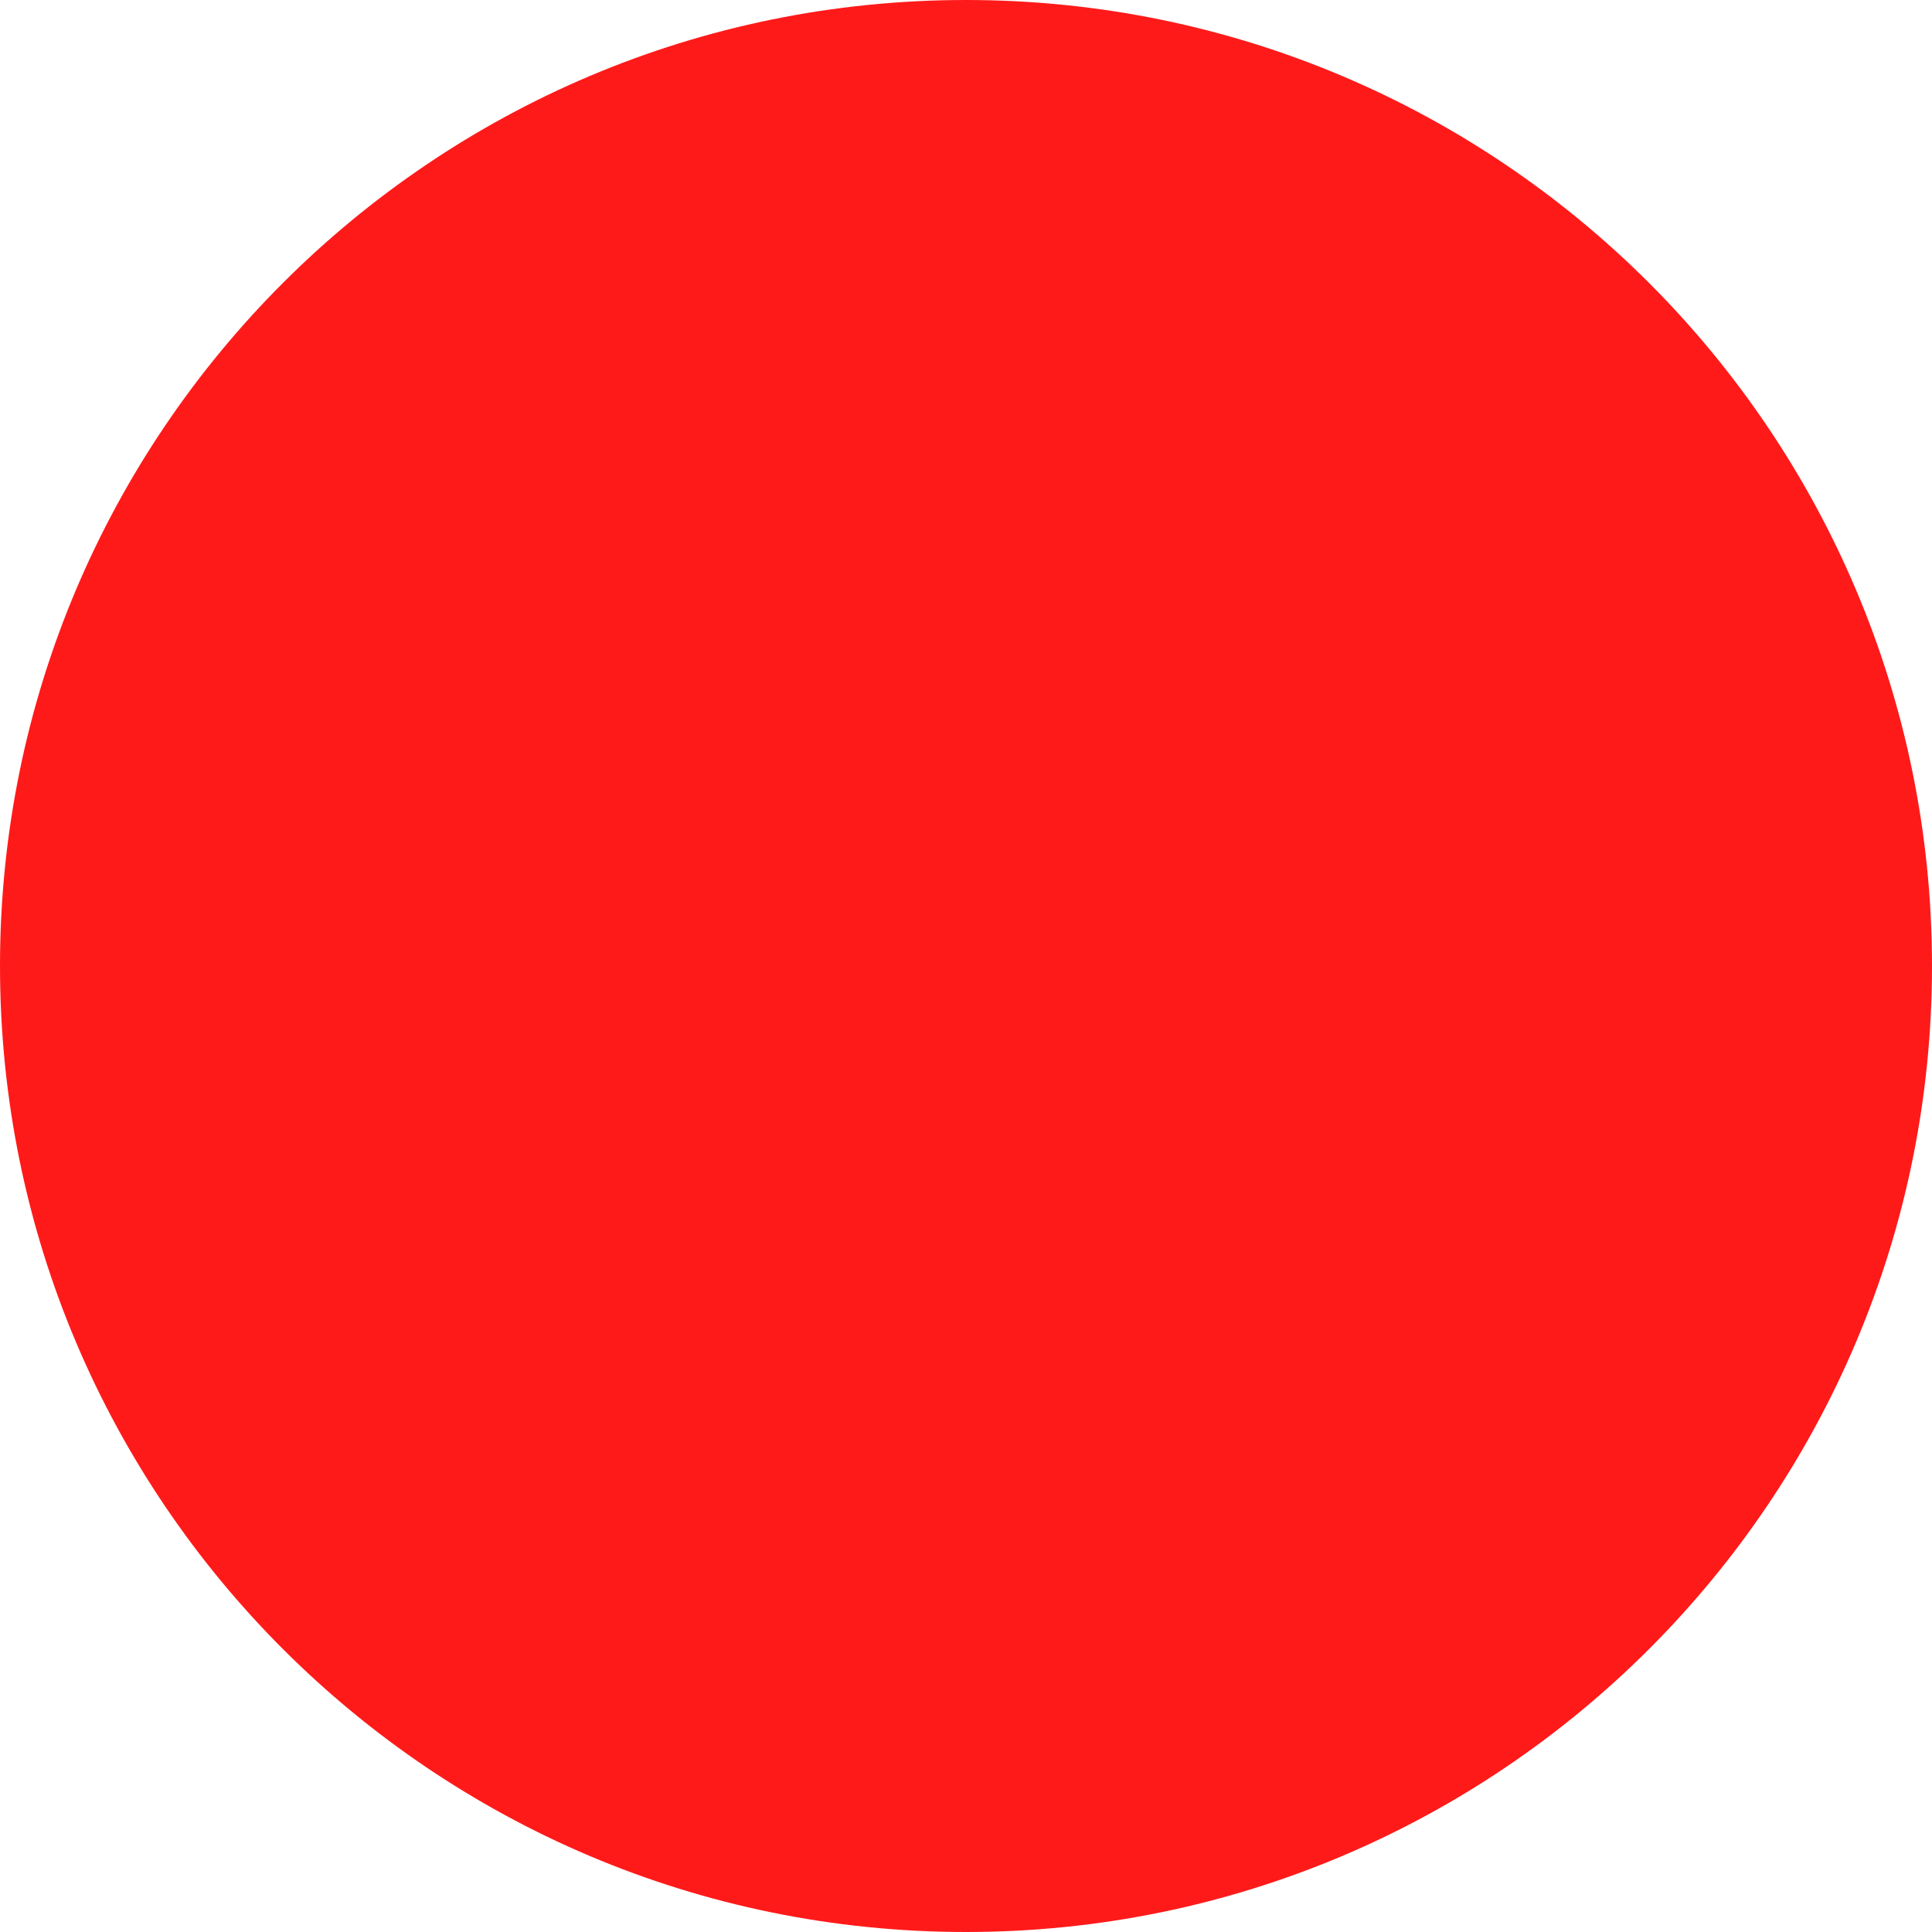
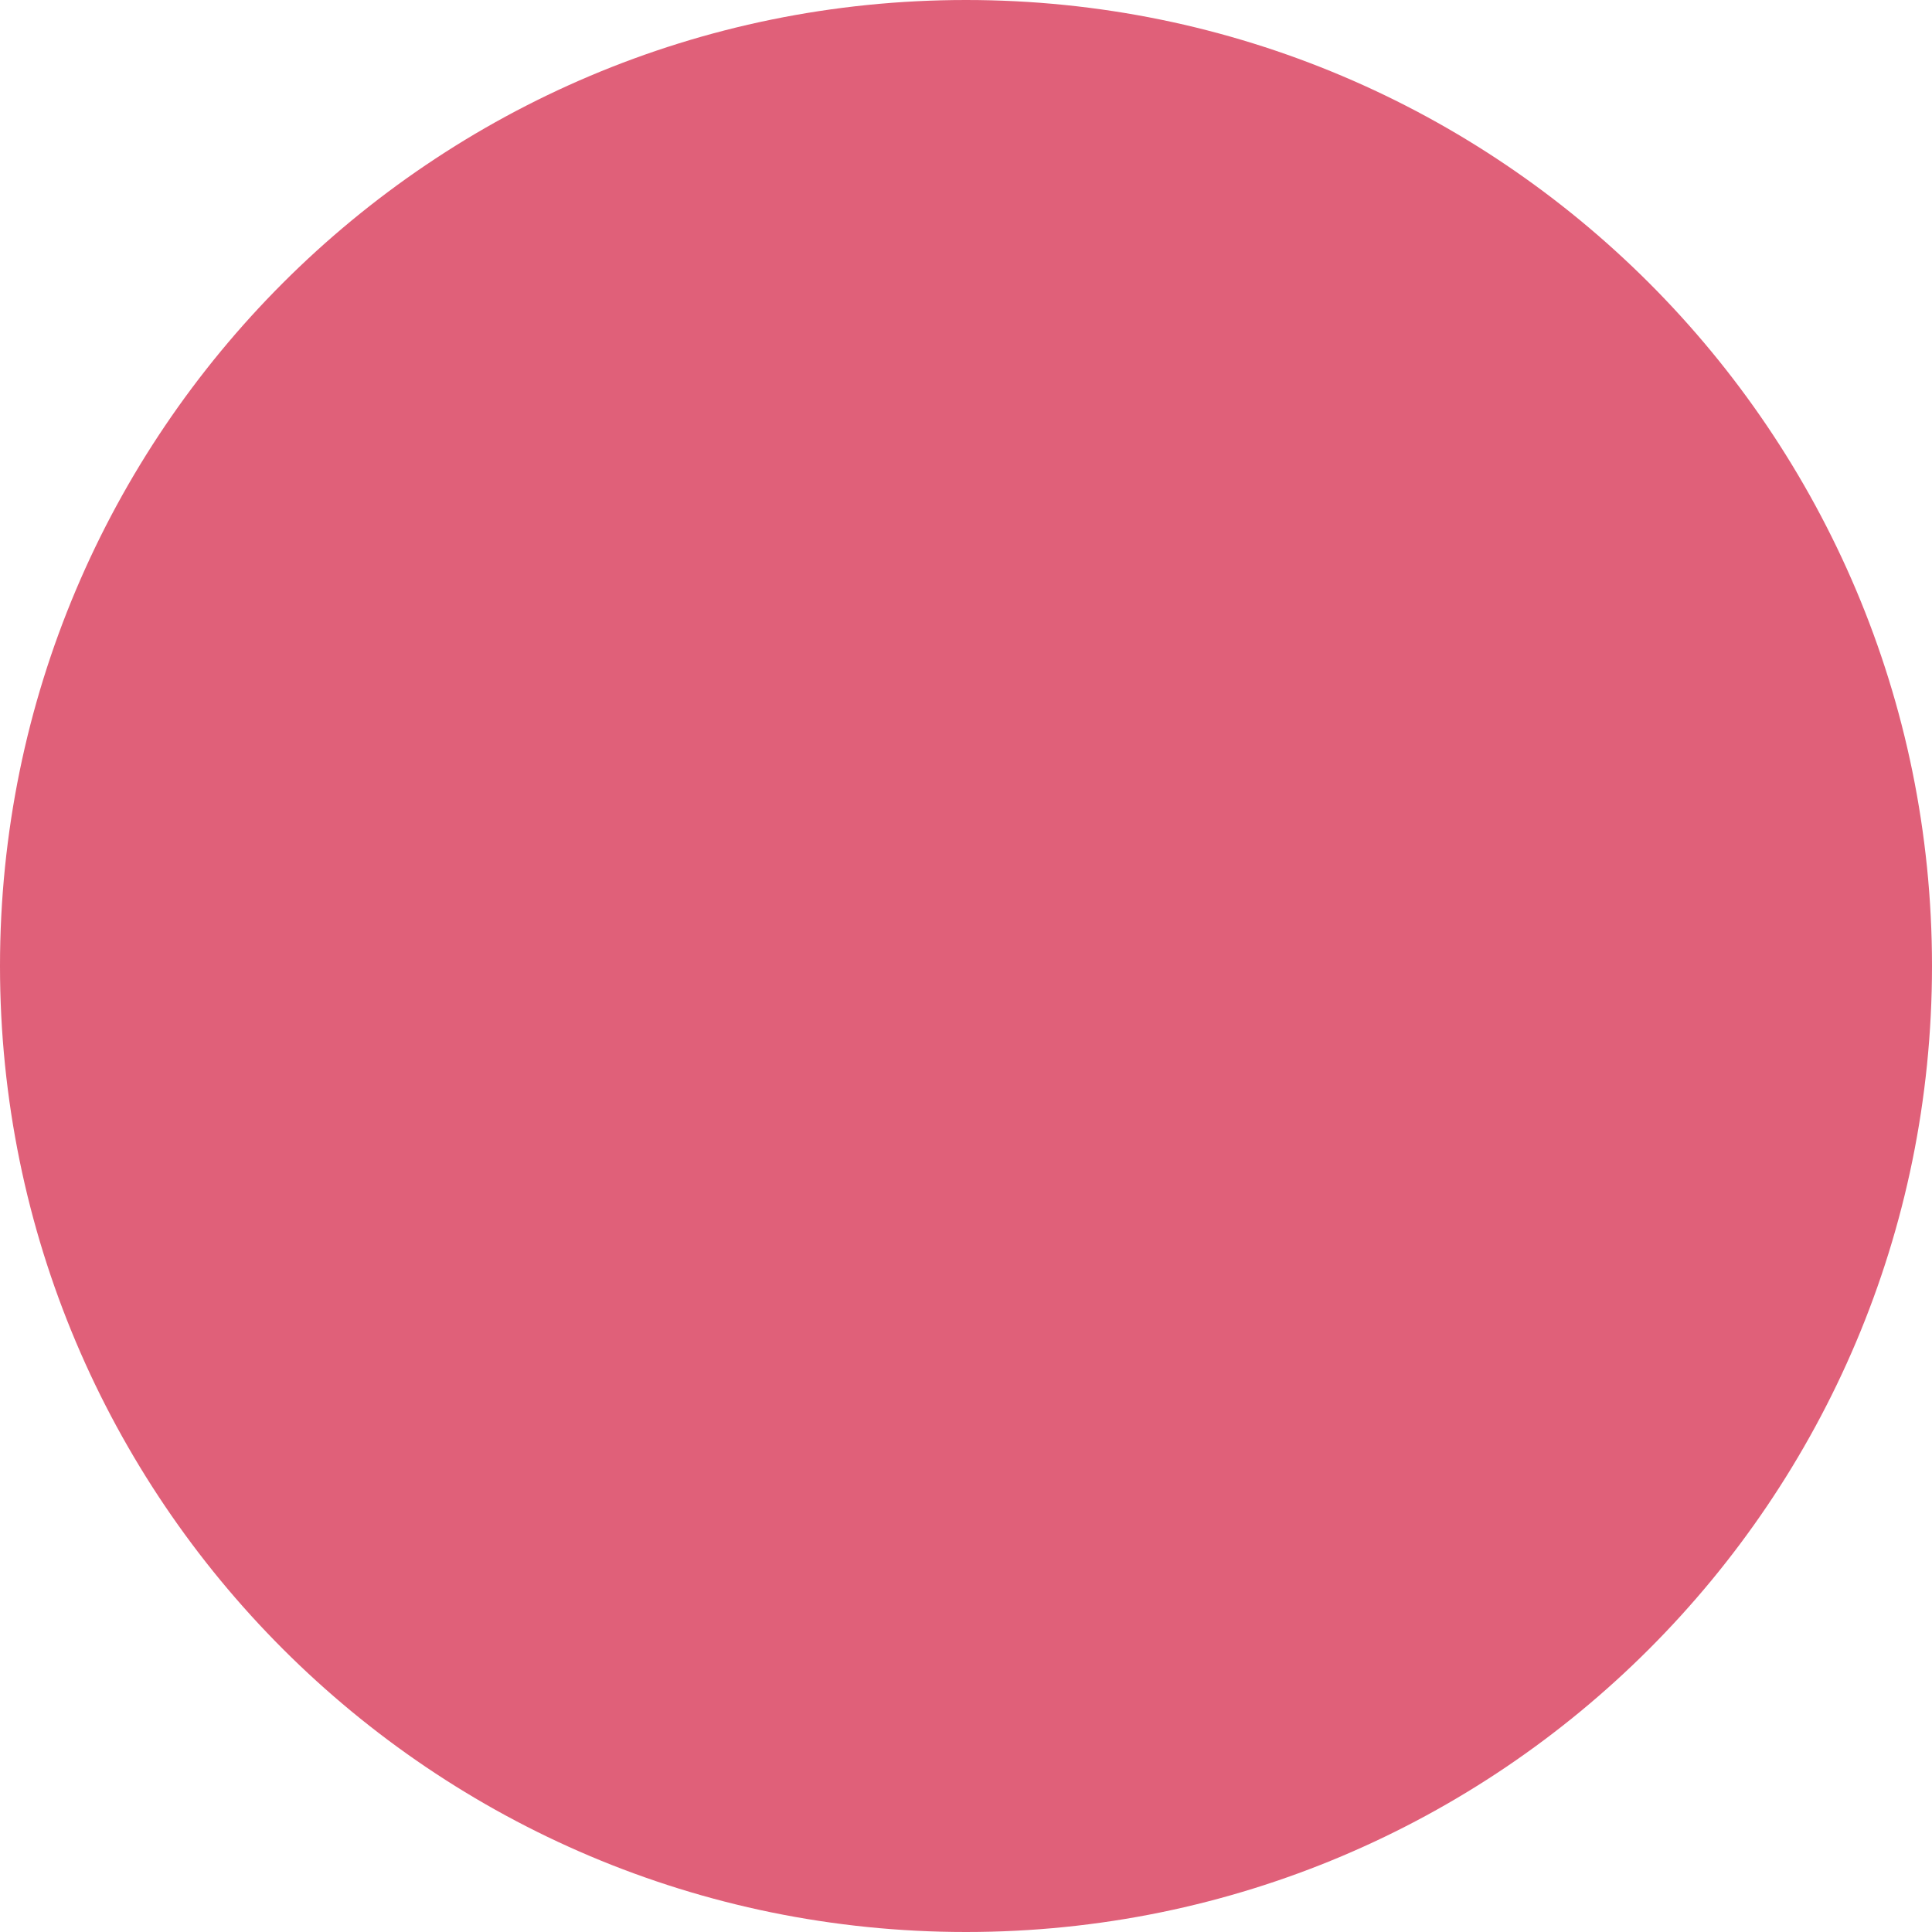
<svg xmlns="http://www.w3.org/2000/svg" viewBox="0 0 100 100">
-   <circle cx="50" cy="50" r="50" fill="#FF1A1A" />
+   <circle cx="50" cy="50" r="50" fill="#e06079" />
</svg>
